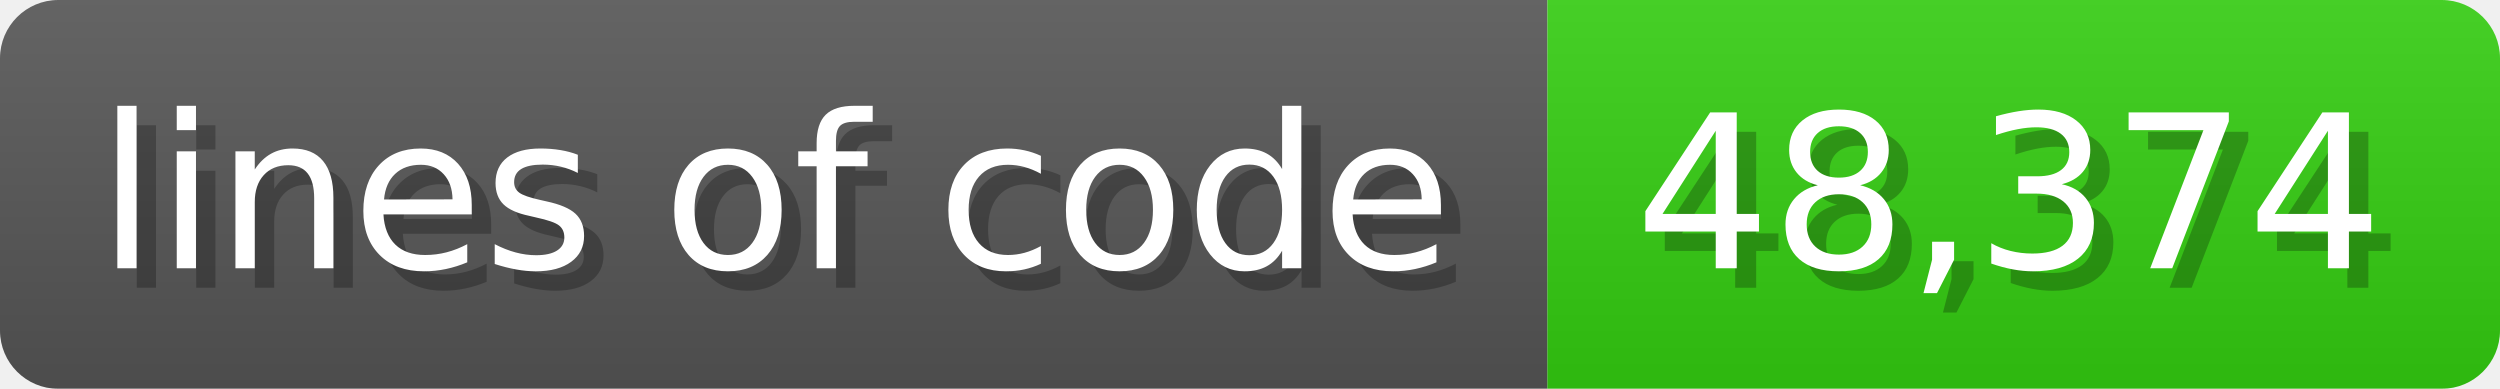
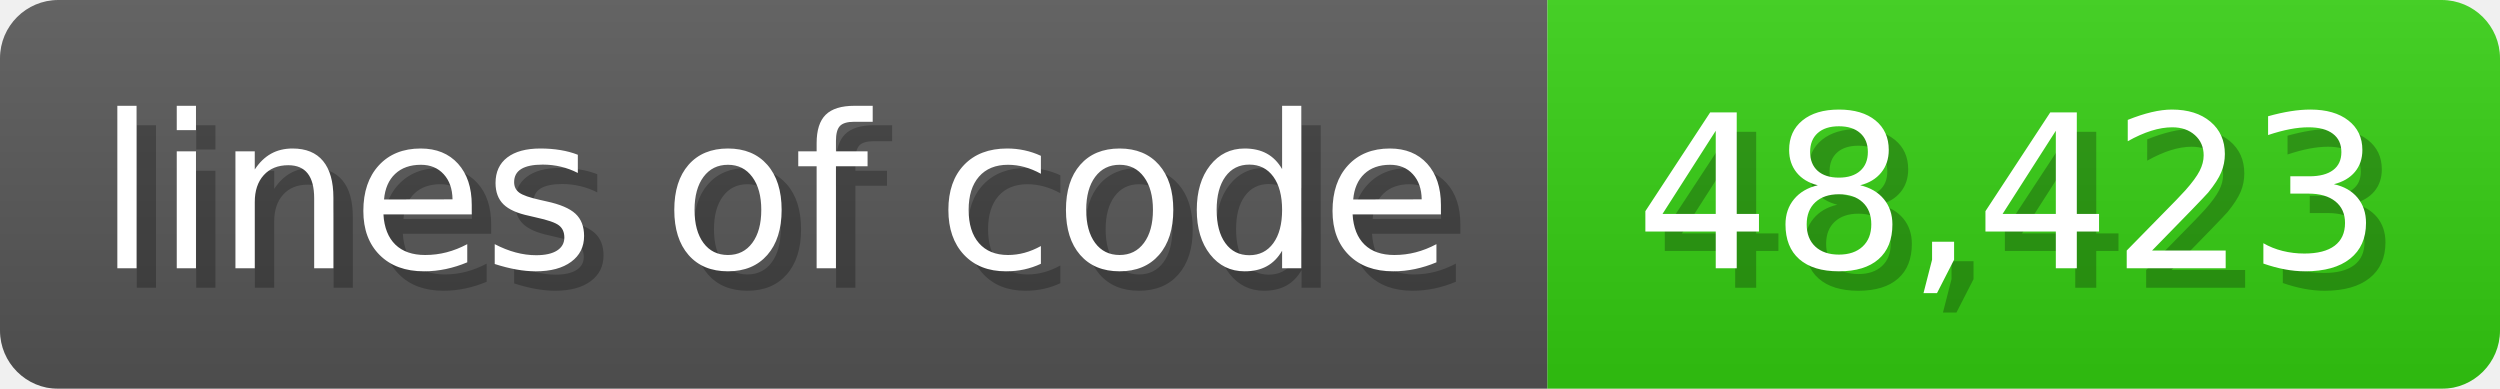
<svg xmlns="http://www.w3.org/2000/svg" width="128.6" height="20" viewBox="0 0 1286 200">
  <linearGradient id="a" x2="0" y2="100%">
    <stop offset="0" stop-opacity=".1" stop-color="#EEE" />
    <stop offset="1" stop-opacity=".1" />
  </linearGradient>
  <mask id="m">
    <rect width="1286" height="200" rx="30" fill="#FFF" />
  </mask>
  <g mask="url(#m)">
    <rect width="796" height="200" fill="#555" />
    <rect width="490" height="200" fill="#3C1" x="796" />
    <rect width="1286" height="200" fill="url(#a)" />
  </g>
  <g fill="#fff" text-anchor="start" font-family="Verdana,DejaVu Sans,sans-serif" font-size="110">
    <text x="60" y="148" textLength="696" fill="#000" opacity="0.25">lines of code</text>
    <text x="50" y="138" textLength="696">lines of code</text>
-     <text x="851" y="148" textLength="390" fill="#000" opacity="0.25">48,374</text>
-     <text x="841" y="138" textLength="390">48,374</text>
+     <text x="851" y="148" textLength="390" fill="#000" opacity="0.25">48,423</text>
+     <text x="841" y="138" textLength="390">48,423</text>
  </g>
</svg>
